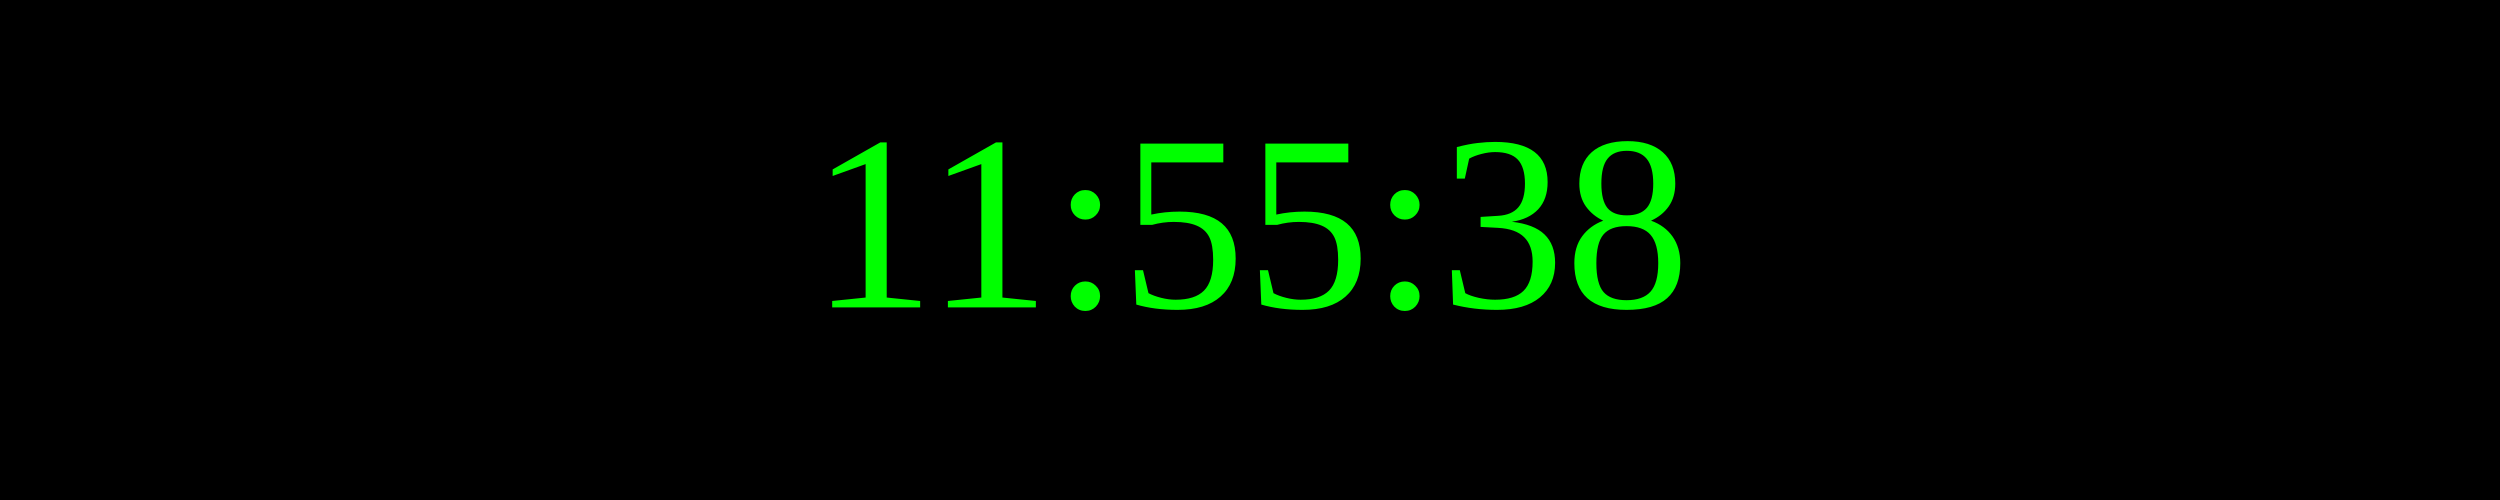
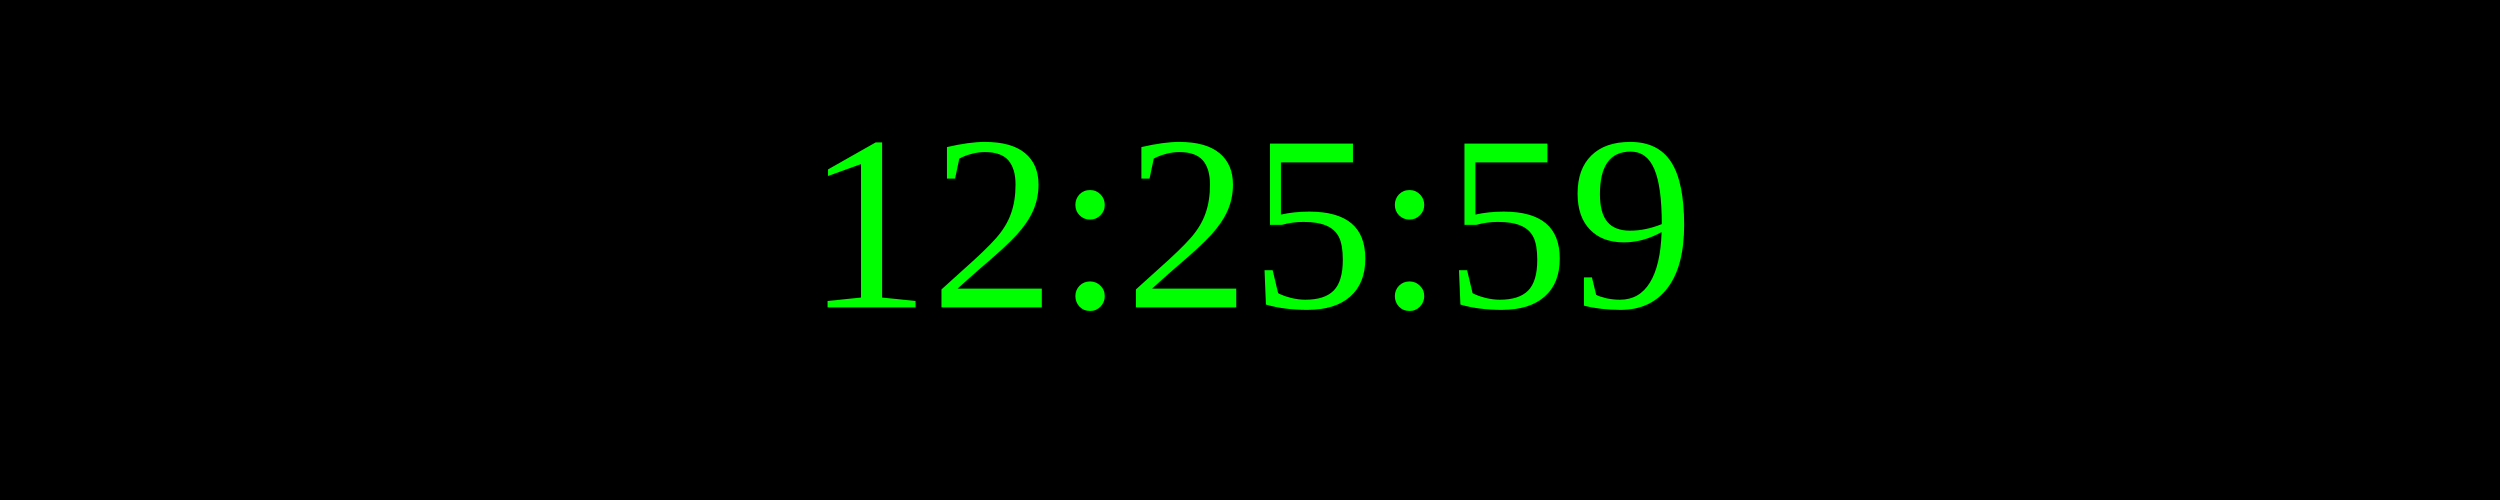
<svg xmlns="http://www.w3.org/2000/svg" width="250" height="50">
  <rect width="100%" height="100%" fill="black" />
  <text x="50%" y="50%" font-size="25" fill="lime" text-anchor="middle" dominant-baseline="middle">
- 11:55:38
+ 12:25:59
</text>
</svg>
